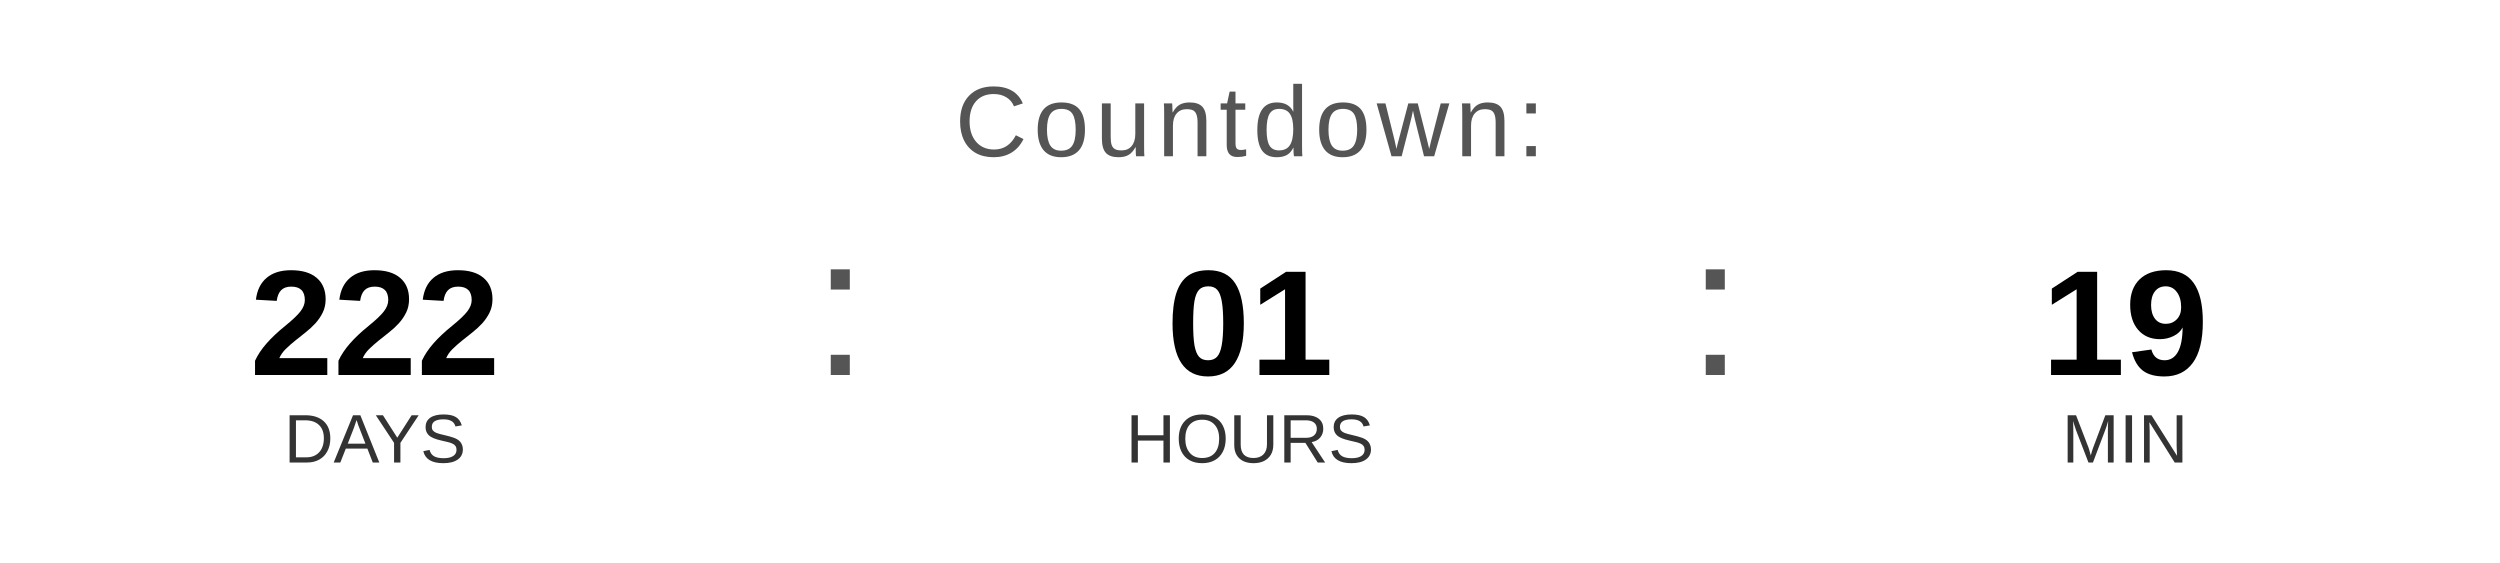
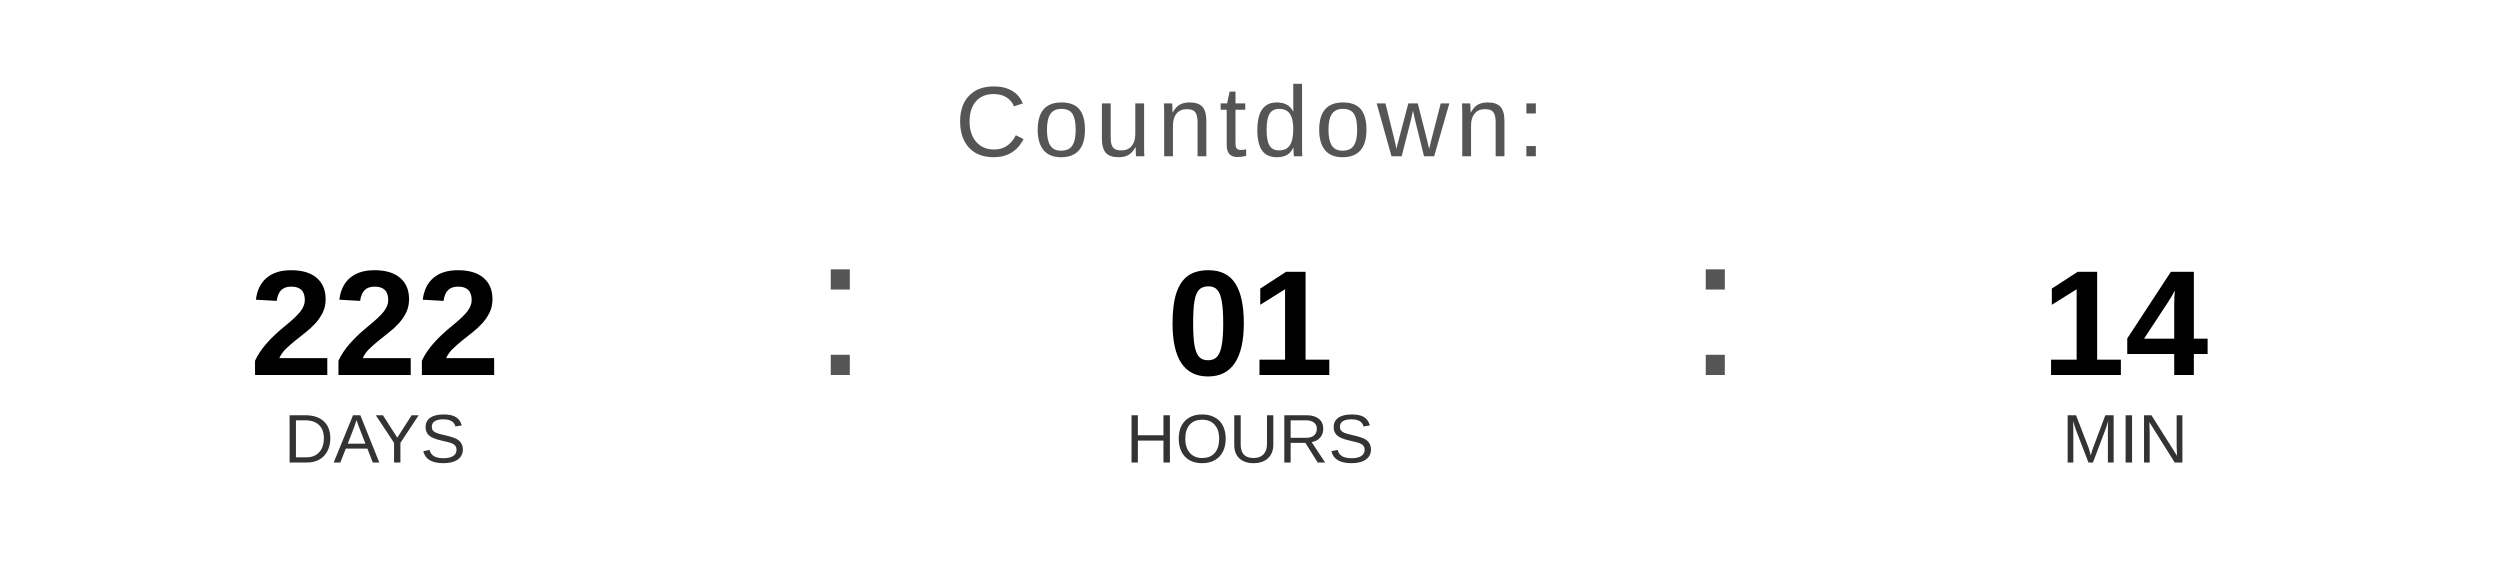
<svg xmlns="http://www.w3.org/2000/svg" width="400" height="90" viewBox="0 0 400 90">
  <text x="200" y="25" font-family="Arial, Helvetica, sans-serif" font-size="16" fill="#555555" text-anchor="middle" letter-spacing="1">
    Countdown:
  </text>
  <text x="60" y="60" font-family="Arial, Helvetica, sans-serif" font-size="24" font-weight="bold" fill="#000000" text-anchor="middle">222</text>
  <text x="60" y="74" font-family="Arial, Helvetica, sans-serif" font-size="11" fill="#333333" text-anchor="middle">DAYS</text>
  <text x="130" y="60" font-family="Arial, sans-serif" font-size="32" fill="#555555">:</text>
  <text x="200" y="60" font-family="Arial, Helvetica, sans-serif" font-size="24" font-weight="bold" fill="#000000" text-anchor="middle">01</text>
  <text x="200" y="74" font-family="Arial, Helvetica, sans-serif" font-size="11" fill="#333333" text-anchor="middle">HOURS</text>
  <text x="270" y="60" font-family="Arial, sans-serif" font-size="32" fill="#555555">:</text>
-   <text x="340" y="60" font-family="Arial, Helvetica, sans-serif" font-size="24" font-weight="bold" fill="#000000" text-anchor="middle">19</text>
+   <text x="340" y="60" font-family="Arial, Helvetica, sans-serif" font-size="24" font-weight="bold" fill="#000000" text-anchor="middle">14</text>
  <text x="340" y="74" font-family="Arial, Helvetica, sans-serif" font-size="11" fill="#333333" text-anchor="middle">MIN</text>
</svg>
